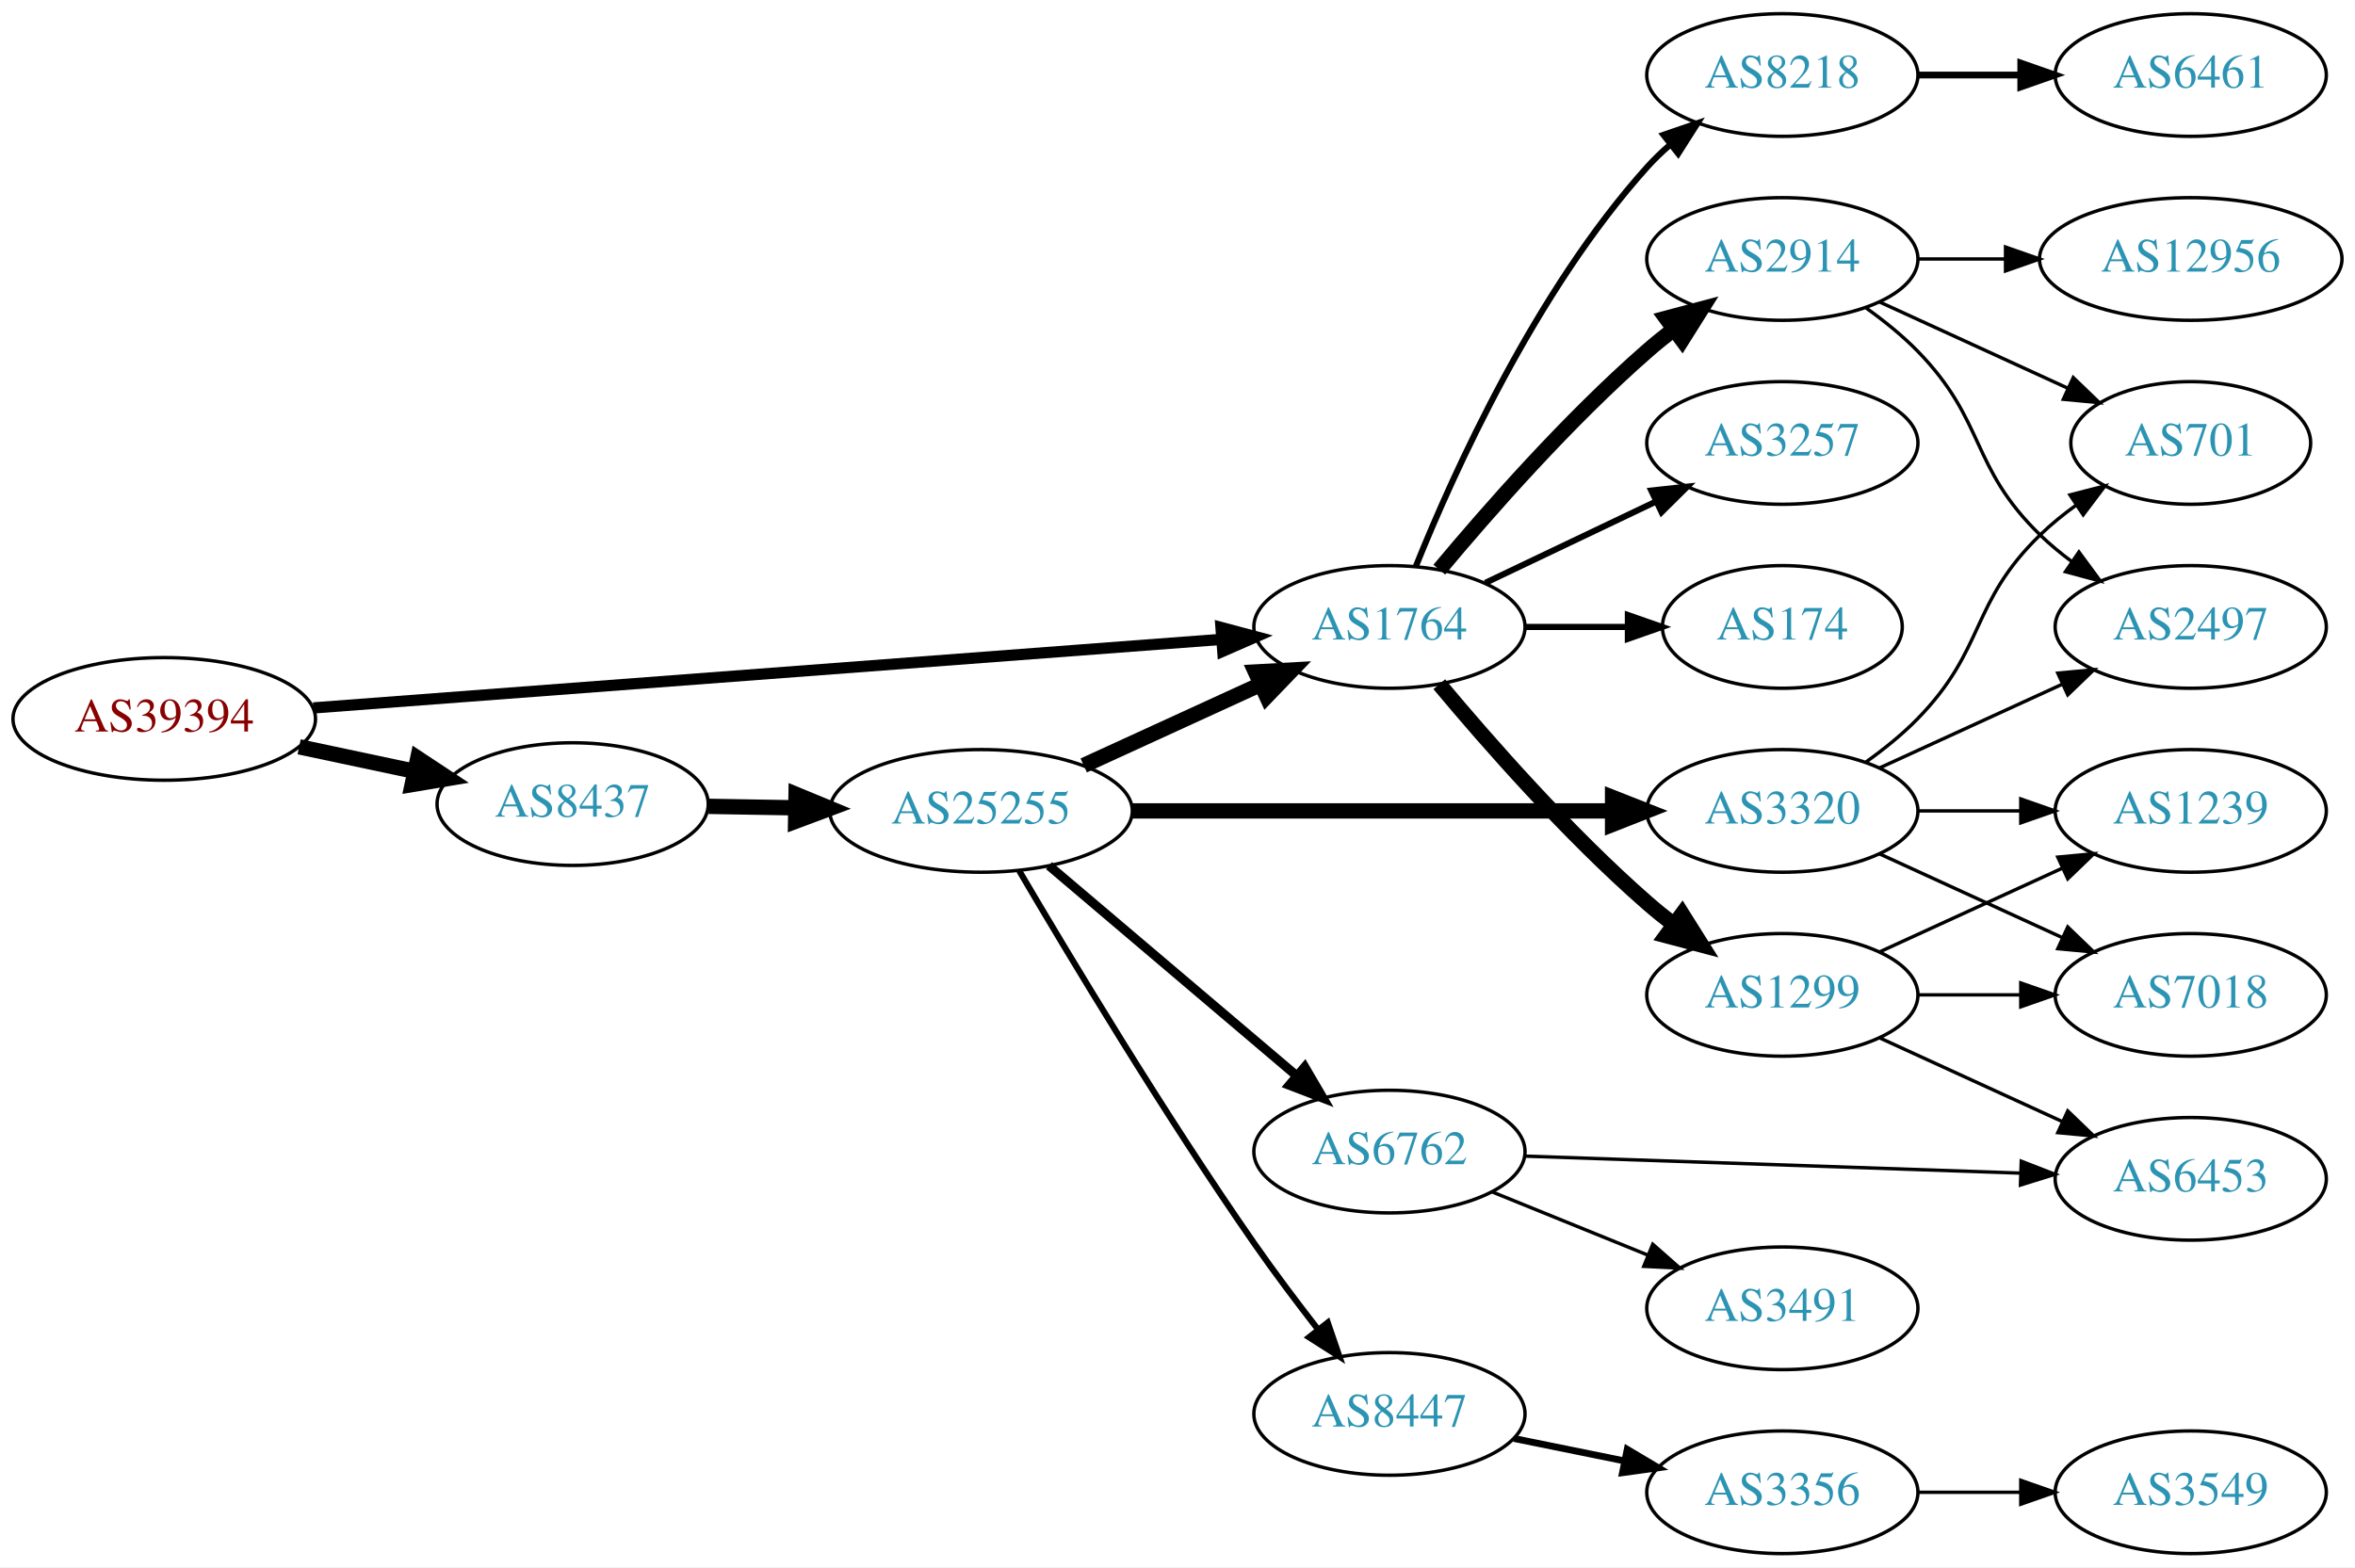
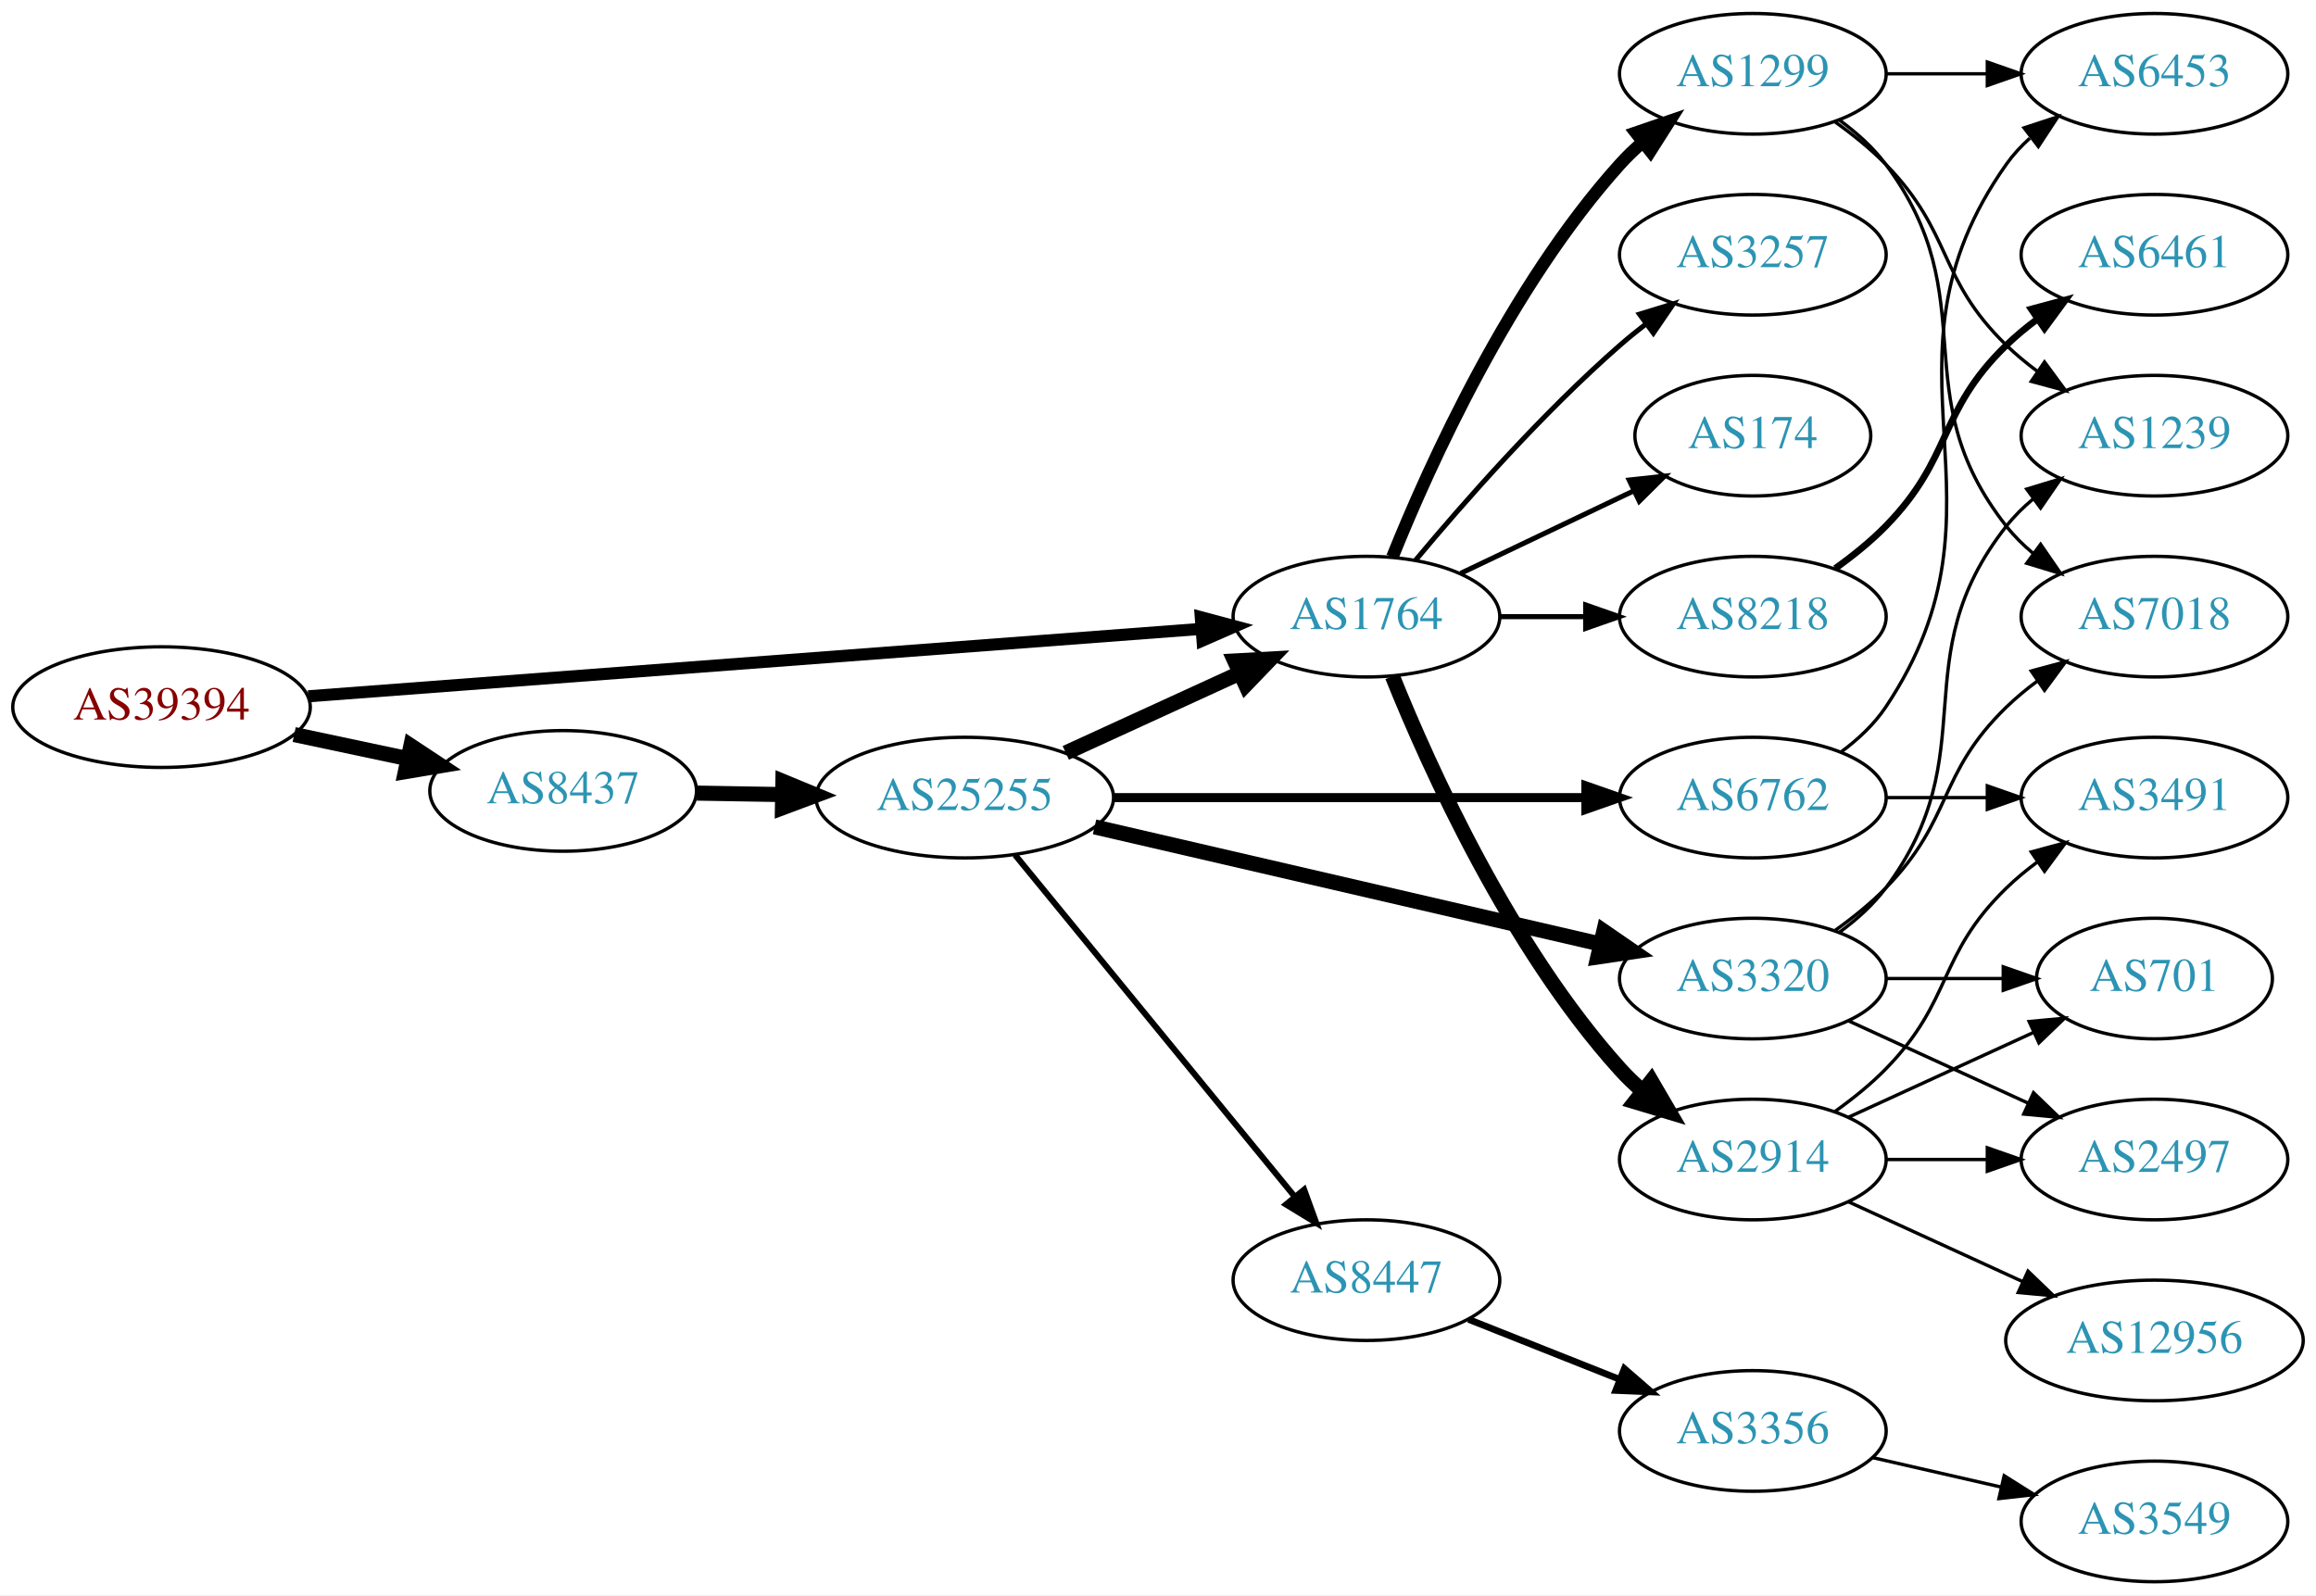
- <svg xmlns="http://www.w3.org/2000/svg" xmlns:xlink="http://www.w3.org/1999/xlink" width="691pt" height="460pt" viewBox="0.00 0.00 691.06 460.00">
-   <g id="graph0" class="graph" transform="scale(1 1) rotate(0) translate(4 456)">
-     <polygon fill="white" stroke="none" points="-4,4 -4,-456 687.055,-456 687.055,4 -4,4" />
+ <svg xmlns="http://www.w3.org/2000/svg" xmlns:xlink="http://www.w3.org/1999/xlink" width="691pt" height="476pt" viewBox="0.00 0.00 691.06 476.00">
+   <g id="graph0" class="graph" transform="scale(1 1) rotate(0) translate(4 472)">
+     <polygon fill="white" stroke="none" points="-4,4 -4,-472 687.055,-472 687.055,4 -4,4" />
    <g id="node1" class="node">
      <g id="a_node1">
        <a xlink:href="/asn/39394" xlink:title="AS39394 ~ NeoTel Telefonservice GmbH &amp; Co KG [AT]">
-           <ellipse fill="#ffffff" stroke="black" cx="44.196" cy="-245" rx="44.393" ry="18" />
-           <text text-anchor="middle" x="44.196" y="-241.3" font-family="Times,serif" font-size="14.00" fill="#880000">AS39394</text>
+           <ellipse fill="#ffffff" stroke="black" cx="44.196" cy="-261" rx="44.393" ry="18" />
+           <text text-anchor="middle" x="44.196" y="-257.3" font-family="Times,serif" font-size="14.00" fill="#880000">AS39394</text>
        </a>
      </g>
    </g>
    <g id="node2" class="node">
      <g id="a_node2">
        <a xlink:href="/asn/1764" xlink:title="AS1764 ~ NEXTLAYER-AS [AT]">
-           <ellipse fill="#ffffff" stroke="black" cx="403.724" cy="-272" rx="39.794" ry="18" />
-           <text text-anchor="middle" x="403.724" y="-268.3" font-family="Times,serif" font-size="14.00" fill="#2c94b3">AS1764</text>
+           <ellipse fill="#ffffff" stroke="black" cx="403.724" cy="-288" rx="39.794" ry="18" />
+           <text text-anchor="middle" x="403.724" y="-284.3" font-family="Times,serif" font-size="14.00" fill="#2c94b3">AS1764</text>
        </a>
      </g>
    </g>
    <g id="edge1" class="edge">
-       <path fill="none" stroke="black" stroke-width="3.3" d="M87.967,-248.23C154.873,-253.283 283.889,-263.026 354.182,-268.334" />
-       <polygon fill="black" stroke="black" stroke-width="3.3" points="354.292,-271.852 364.527,-269.115 354.819,-264.872 354.292,-271.852" />
+       <path fill="none" stroke="black" stroke-width="3.6" d="M87.967,-264.23C154.873,-269.283 283.889,-279.026 354.182,-284.334" />
+       <polygon fill="black" stroke="black" stroke-width="3.6" points="354.292,-287.852 364.527,-285.115 354.819,-280.872 354.292,-287.852" />
    </g>
    <g id="node3" class="node">
      <g id="a_node3">
        <a xlink:href="/asn/8437" xlink:title="AS8437 ~ Hutchison Drei Austria GmbH [AT]">
-           <ellipse fill="#ffffff" stroke="black" cx="164.039" cy="-220" rx="39.794" ry="18" />
-           <text text-anchor="middle" x="164.039" y="-216.3" font-family="Times,serif" font-size="14.00" fill="#2c94b3">AS8437</text>
+           <ellipse fill="#ffffff" stroke="black" cx="164.039" cy="-236" rx="39.794" ry="18" />
+           <text text-anchor="middle" x="164.039" y="-232.3" font-family="Times,serif" font-size="14.00" fill="#2c94b3">AS8437</text>
        </a>
      </g>
    </g>
    <g id="edge2" class="edge">
-       <path fill="none" stroke="black" stroke-width="4.5" d="M83.782,-236.814C94.575,-234.524 106.404,-232.015 117.556,-229.649" />
-       <polygon fill="black" stroke="black" stroke-width="4.5" points="118.592,-233.454 127.557,-227.527 116.958,-225.751 118.592,-233.454" />
+       <path fill="none" stroke="black" stroke-width="4.5" d="M83.782,-252.814C94.575,-250.524 106.404,-248.015 117.556,-245.649" />
+       <polygon fill="black" stroke="black" stroke-width="4.5" points="118.592,-249.454 127.557,-243.527 116.958,-241.751 118.592,-249.454" />
    </g>
    <g id="node4" class="node">
      <g id="a_node4">
-         <a xlink:href="/asn/2914" xlink:title="AS2914 ~ NTT America, Inc. [US]">
-           <ellipse fill="#ffffff" stroke="black" cx="519.017" cy="-380" rx="39.794" ry="18" />
-           <text text-anchor="middle" x="519.017" y="-376.3" font-family="Times,serif" font-size="14.00" fill="#2c94b3">AS2914</text>
+         <a xlink:href="/asn/1299" xlink:title="AS1299 ~ Telia Carrier [EU]">
+           <ellipse fill="#ffffff" stroke="black" cx="519.017" cy="-450" rx="39.794" ry="18" />
+           <text text-anchor="middle" x="519.017" y="-446.3" font-family="Times,serif" font-size="14.00" fill="#2c94b3">AS1299</text>
        </a>
      </g>
    </g>
    <g id="edge3" class="edge">
-       <path fill="none" stroke="black" stroke-width="4.5" d="M418.354,-288.817C432.636,-305.929 456.183,-332.745 479.37,-353 481.836,-355.154 484.475,-357.294 487.172,-359.372" />
-       <polygon fill="black" stroke="black" stroke-width="4.5" points="484.938,-362.616 495.326,-365.37 489.604,-356.273 484.938,-362.616" />
+       <path fill="none" stroke="black" stroke-width="3.75" d="M411.472,-305.787C422.523,-333.243 446.576,-386.578 479.37,-423 481.373,-425.224 483.591,-427.363 485.924,-429.397" />
+       <polygon fill="black" stroke="black" stroke-width="3.75" points="484.122,-432.433 494.143,-435.873 488.454,-426.935 484.122,-432.433" />
    </g>
    <g id="node5" class="node">
      <g id="a_node5">
-         <a xlink:href="/asn/1299" xlink:title="AS1299 ~ Telia Carrier [EU]">
-           <ellipse fill="#ffffff" stroke="black" cx="519.017" cy="-164" rx="39.794" ry="18" />
-           <text text-anchor="middle" x="519.017" y="-160.3" font-family="Times,serif" font-size="14.00" fill="#2c94b3">AS1299</text>
+         <a xlink:href="/asn/2914" xlink:title="AS2914 ~ NTT America, Inc. [US]">
+           <ellipse fill="#ffffff" stroke="black" cx="519.017" cy="-126" rx="39.794" ry="18" />
+           <text text-anchor="middle" x="519.017" y="-122.3" font-family="Times,serif" font-size="14.00" fill="#2c94b3">AS2914</text>
        </a>
      </g>
    </g>
    <g id="edge4" class="edge">
-       <path fill="none" stroke="black" stroke-width="4.5" d="M418.354,-255.183C432.636,-238.071 456.183,-211.255 479.37,-191 481.836,-188.846 484.475,-186.706 487.172,-184.628" />
-       <polygon fill="black" stroke="black" stroke-width="4.5" points="489.604,-187.727 495.326,-178.63 484.938,-181.384 489.604,-187.727" />
+       <path fill="none" stroke="black" stroke-width="4.5" d="M411.472,-270.213C422.523,-242.757 446.576,-189.422 479.37,-153 481.373,-150.776 483.591,-148.637 485.924,-146.603" />
+       <polygon fill="black" stroke="black" stroke-width="4.5" points="488.725,-149.409 494.143,-140.127 483.851,-143.223 488.725,-149.409" />
    </g>
    <g id="node6" class="node">
      <g id="a_node6">
-         <a xlink:href="/asn/3257" xlink:title="AS3257 ~ GTT [DE]">
-           <ellipse fill="#ffffff" stroke="black" cx="519.017" cy="-326" rx="39.794" ry="18" />
-           <text text-anchor="middle" x="519.017" y="-322.3" font-family="Times,serif" font-size="14.00" fill="#2c94b3">AS3257</text>
+         <a xlink:href="/asn/8218" xlink:title="AS8218 ~ legacy Neotelecoms [FR]">
+           <ellipse fill="#ffffff" stroke="black" cx="519.017" cy="-288" rx="39.794" ry="18" />
+           <text text-anchor="middle" x="519.017" y="-284.3" font-family="Times,serif" font-size="14.00" fill="#2c94b3">AS8218</text>
        </a>
      </g>
    </g>
    <g id="edge5" class="edge">
-       <path fill="none" stroke="black" stroke-width="1.8" d="M431.86,-284.934C446.854,-292.081 465.675,-301.052 481.898,-308.785" />
-       <polygon fill="black" stroke="black" stroke-width="1.8" points="480.569,-312.028 491.102,-313.171 483.581,-305.709 480.569,-312.028" />
+       <path fill="none" stroke="black" stroke-width="1.5" d="M443.396,-288C451.599,-288 460.363,-288 468.895,-288" />
+       <polygon fill="black" stroke="black" stroke-width="1.5" points="469.134,-291.5 479.134,-288 469.134,-284.5 469.134,-291.5" />
    </g>
    <g id="node7" class="node">
      <g id="a_node7">
-         <a xlink:href="/asn/8218" xlink:title="AS8218 ~ legacy Neotelecoms [FR]">
-           <ellipse fill="#ffffff" stroke="black" cx="519.017" cy="-434" rx="39.794" ry="18" />
-           <text text-anchor="middle" x="519.017" y="-430.3" font-family="Times,serif" font-size="14.00" fill="#2c94b3">AS8218</text>
+         <a xlink:href="/asn/3257" xlink:title="AS3257 ~ GTT [DE]">
+           <ellipse fill="#ffffff" stroke="black" cx="519.017" cy="-396" rx="39.794" ry="18" />
+           <text text-anchor="middle" x="519.017" y="-392.3" font-family="Times,serif" font-size="14.00" fill="#2c94b3">AS3257</text>
        </a>
      </g>
    </g>
    <g id="edge6" class="edge">
-       <path fill="none" stroke="black" stroke-width="1.8" d="M411.472,-289.787C422.523,-317.243 446.576,-370.578 479.37,-407 481.373,-409.224 483.591,-411.363 485.924,-413.397" />
-       <polygon fill="black" stroke="black" stroke-width="1.8" points="484.122,-416.433 494.143,-419.873 488.454,-410.935 484.122,-416.433" />
+       <path fill="none" stroke="black" stroke-width="1.5" d="M418.354,-304.817C432.636,-321.929 456.183,-348.745 479.37,-369 481.836,-371.154 484.475,-373.294 487.172,-375.372" />
+       <polygon fill="black" stroke="black" stroke-width="1.5" points="485.197,-378.264 495.326,-381.37 489.345,-372.625 485.197,-378.264" />
    </g>
    <g id="node8" class="node">
      <g id="a_node8">
        <a xlink:href="/asn/174" xlink:title="AS174 ~ Cogent Communications [US]">
-           <ellipse fill="#ffffff" stroke="black" cx="519.017" cy="-272" rx="35.194" ry="18" />
-           <text text-anchor="middle" x="519.017" y="-268.3" font-family="Times,serif" font-size="14.00" fill="#2c94b3">AS174</text>
+           <ellipse fill="#ffffff" stroke="black" cx="519.017" cy="-342" rx="35.194" ry="18" />
+           <text text-anchor="middle" x="519.017" y="-338.3" font-family="Times,serif" font-size="14.00" fill="#2c94b3">AS174</text>
        </a>
      </g>
    </g>
    <g id="edge7" class="edge">
-       <path fill="none" stroke="black" stroke-width="1.8" d="M443.396,-272C453.101,-272 463.592,-272 473.555,-272" />
-       <polygon fill="black" stroke="black" stroke-width="1.8" points="473.691,-275.5 483.691,-272 473.691,-268.5 473.691,-275.5" />
-     </g>
-     <g id="node16" class="node">
-       <g id="a_node16">
+       <path fill="none" stroke="black" stroke-width="1.5" d="M431.86,-300.934C447.292,-308.29 466.778,-317.577 483.313,-325.459" />
+       <polygon fill="black" stroke="black" stroke-width="1.5" points="482.121,-328.768 492.654,-329.911 485.133,-322.449 482.121,-328.768" />
+     </g>
+     <g id="node17" class="node">
+       <g id="a_node17">
        <a xlink:href="/asn/25255" xlink:title="AS25255 ~ ==&gt; TELE2 AUSTRIA &lt;== [AT]">
-           <ellipse fill="#ffffff" stroke="black" cx="283.881" cy="-218" rx="44.393" ry="18" />
-           <text text-anchor="middle" x="283.881" y="-214.3" font-family="Times,serif" font-size="14.00" fill="#2c94b3">AS25255</text>
-         </a>
-       </g>
-     </g>
-     <g id="edge15" class="edge">
-       <path fill="none" stroke="black" stroke-width="4.5" d="M203.951,-219.34C212.054,-219.202 220.729,-219.055 229.255,-218.91" />
-       <polygon fill="black" stroke="black" stroke-width="4.5" points="229.601,-222.842 239.533,-218.736 229.468,-214.969 229.601,-222.842" />
+           <ellipse fill="#ffffff" stroke="black" cx="283.881" cy="-234" rx="44.393" ry="18" />
+           <text text-anchor="middle" x="283.881" y="-230.3" font-family="Times,serif" font-size="14.00" fill="#2c94b3">AS25255</text>
+         </a>
+       </g>
+     </g>
+     <g id="edge16" class="edge">
+       <path fill="none" stroke="black" stroke-width="4.5" d="M203.951,-235.34C212.054,-235.202 220.729,-235.055 229.255,-234.91" />
+       <polygon fill="black" stroke="black" stroke-width="4.5" points="229.601,-238.842 239.533,-234.736 229.468,-230.969 229.601,-238.842" />
+     </g>
+     <g id="node9" class="node">
+       <g id="a_node9">
+         <a xlink:href="/asn/6453" xlink:title="AS6453 ~ TATA COMMUNICATIONS (AMERICA) INC [US]">
+           <ellipse fill="#ffffff" stroke="black" cx="638.859" cy="-450" rx="39.794" ry="18" />
+           <text text-anchor="middle" x="638.859" y="-446.3" font-family="Times,serif" font-size="14.00" fill="#2c94b3">AS6453</text>
+         </a>
+       </g>
+     </g>
+     <g id="edge8" class="edge">
+       <path fill="none" stroke="black" d="M558.929,-450C568.483,-450 578.832,-450 588.795,-450" />
+       <polygon fill="black" stroke="black" points="588.988,-453.5 598.987,-450 588.987,-446.5 588.988,-453.5" />
+     </g>
+     <g id="node10" class="node">
+       <g id="a_node10">
+         <a xlink:href="/asn/1239" xlink:title="AS1239 ~ Sprint [US]">
+           <ellipse fill="#ffffff" stroke="black" cx="638.859" cy="-342" rx="39.794" ry="18" />
+           <text text-anchor="middle" x="638.859" y="-338.3" font-family="Times,serif" font-size="14.00" fill="#2c94b3">AS1239</text>
+         </a>
+       </g>
+     </g>
+     <g id="edge9" class="edge">
+       <path fill="none" stroke="black" d="M543.611,-435.611C548.867,-431.852 554.198,-427.563 558.663,-423 578.836,-402.383 573.97,-389.094 594.663,-369 597.508,-366.237 600.682,-363.614 603.982,-361.166" />
+       <polygon fill="black" stroke="black" points="606.048,-363.994 612.33,-355.462 602.099,-358.214 606.048,-363.994" />
+     </g>
+     <g id="node11" class="node">
+       <g id="a_node11">
+         <a xlink:href="/asn/7018" xlink:title="AS7018 ~ AT&amp;T Services, Inc. [US]">
+           <ellipse fill="#ffffff" stroke="black" cx="638.859" cy="-288" rx="39.794" ry="18" />
+           <text text-anchor="middle" x="638.859" y="-284.3" font-family="Times,serif" font-size="14.00" fill="#2c94b3">AS7018</text>
+         </a>
+       </g>
+     </g>
+     <g id="edge10" class="edge">
+       <path fill="none" stroke="black" d="M544.948,-436.118C550.024,-432.389 554.942,-427.984 558.663,-423 588.935,-382.458 563.364,-354.754 594.663,-315 596.988,-312.047 599.732,-309.33 602.691,-306.853" />
+       <polygon fill="black" stroke="black" points="604.884,-309.585 610.888,-300.855 600.75,-303.936 604.884,-309.585" />
    </g>
    <g id="node12" class="node">
      <g id="a_node12">
        <a xlink:href="/asn/2497" xlink:title="AS2497 ~ Internet Initiative Japan Inc. [JP]">
-           <ellipse fill="#ffffff" stroke="black" cx="638.859" cy="-272" rx="39.794" ry="18" />
-           <text text-anchor="middle" x="638.859" y="-268.3" font-family="Times,serif" font-size="14.00" fill="#2c94b3">AS2497</text>
+           <ellipse fill="#ffffff" stroke="black" cx="638.859" cy="-126" rx="39.794" ry="18" />
+           <text text-anchor="middle" x="638.859" y="-122.3" font-family="Times,serif" font-size="14.00" fill="#2c94b3">AS2497</text>
        </a>
      </g>
    </g>
    <g id="edge11" class="edge">
-       <path fill="none" stroke="black" d="M543.611,-365.611C548.867,-361.852 554.198,-357.563 558.663,-353 578.836,-332.383 573.97,-319.094 594.663,-299 597.508,-296.237 600.682,-293.614 603.982,-291.166" />
-       <polygon fill="black" stroke="black" points="606.048,-293.994 612.33,-285.462 602.099,-288.214 606.048,-293.994" />
+       <path fill="none" stroke="black" d="M558.929,-126C568.483,-126 578.832,-126 588.795,-126" />
+       <polygon fill="black" stroke="black" points="588.988,-129.5 598.987,-126 588.987,-122.5 588.988,-129.5" />
    </g>
    <g id="node13" class="node">
      <g id="a_node13">
        <a xlink:href="/asn/12956" xlink:title="AS12956 ~ TELXIUS [ES]">
-           <ellipse fill="#ffffff" stroke="black" cx="638.859" cy="-380" rx="44.393" ry="18" />
-           <text text-anchor="middle" x="638.859" y="-376.3" font-family="Times,serif" font-size="14.00" fill="#2c94b3">AS12956</text>
+           <ellipse fill="#ffffff" stroke="black" cx="638.859" cy="-72" rx="44.393" ry="18" />
+           <text text-anchor="middle" x="638.859" y="-68.3" font-family="Times,serif" font-size="14.00" fill="#2c94b3">AS12956</text>
        </a>
      </g>
    </g>
    <g id="edge12" class="edge">
-       <path fill="none" stroke="black" d="M558.929,-380C567.032,-380 575.707,-380 584.233,-380" />
-       <polygon fill="black" stroke="black" points="584.511,-383.5 594.511,-380 584.511,-376.5 584.511,-383.5" />
+       <path fill="none" stroke="black" d="M547.646,-113.339C563.143,-106.238 582.71,-97.272 599.657,-89.506" />
+       <polygon fill="black" stroke="black" points="601.126,-92.683 608.759,-85.335 598.21,-86.319 601.126,-92.683" />
    </g>
    <g id="node14" class="node">
      <g id="a_node14">
        <a xlink:href="/asn/701" xlink:title="AS701 ~ UUNET [US]">
-           <ellipse fill="#ffffff" stroke="black" cx="638.859" cy="-326" rx="35.194" ry="18" />
-           <text text-anchor="middle" x="638.859" y="-322.3" font-family="Times,serif" font-size="14.00" fill="#2c94b3">AS701</text>
+           <ellipse fill="#ffffff" stroke="black" cx="638.859" cy="-180" rx="35.194" ry="18" />
+           <text text-anchor="middle" x="638.859" y="-176.3" font-family="Times,serif" font-size="14.00" fill="#2c94b3">AS701</text>
        </a>
      </g>
    </g>
    <g id="edge13" class="edge">
-       <path fill="none" stroke="black" d="M547.646,-367.339C564.062,-359.817 585.043,-350.202 602.64,-342.139" />
-       <polygon fill="black" stroke="black" points="604.385,-345.189 612.018,-337.842 601.469,-338.826 604.385,-345.189" />
-     </g>
-     <g id="node9" class="node">
-       <g id="a_node9">
-         <a xlink:href="/asn/6453" xlink:title="AS6453 ~ TATA COMMUNICATIONS (AMERICA) INC [US]">
-           <ellipse fill="#ffffff" stroke="black" cx="638.859" cy="-110" rx="39.794" ry="18" />
-           <text text-anchor="middle" x="638.859" y="-106.3" font-family="Times,serif" font-size="14.00" fill="#2c94b3">AS6453</text>
-         </a>
-       </g>
-     </g>
-     <g id="edge8" class="edge">
-       <path fill="none" stroke="black" d="M547.646,-151.339C563.603,-144.027 583.873,-134.739 601.156,-126.819" />
-       <polygon fill="black" stroke="black" points="602.771,-129.929 610.404,-122.581 599.854,-123.565 602.771,-129.929" />
-     </g>
-     <g id="node10" class="node">
-       <g id="a_node10">
-         <a xlink:href="/asn/7018" xlink:title="AS7018 ~ AT&amp;T Services, Inc. [US]">
-           <ellipse fill="#ffffff" stroke="black" cx="638.859" cy="-164" rx="39.794" ry="18" />
-           <text text-anchor="middle" x="638.859" y="-160.3" font-family="Times,serif" font-size="14.00" fill="#2c94b3">AS7018</text>
-         </a>
-       </g>
-     </g>
-     <g id="edge9" class="edge">
-       <path fill="none" stroke="black" d="M558.929,-164C568.483,-164 578.832,-164 588.795,-164" />
-       <polygon fill="black" stroke="black" points="588.988,-167.5 598.987,-164 588.987,-160.5 588.988,-167.5" />
-     </g>
-     <g id="node11" class="node">
-       <g id="a_node11">
-         <a xlink:href="/asn/1239" xlink:title="AS1239 ~ Sprint [US]">
-           <ellipse fill="#ffffff" stroke="black" cx="638.859" cy="-218" rx="39.794" ry="18" />
-           <text text-anchor="middle" x="638.859" y="-214.3" font-family="Times,serif" font-size="14.00" fill="#2c94b3">AS1239</text>
-         </a>
-       </g>
-     </g>
-     <g id="edge10" class="edge">
-       <path fill="none" stroke="black" d="M547.646,-176.661C563.603,-183.973 583.873,-193.261 601.156,-201.181" />
-       <polygon fill="black" stroke="black" points="599.854,-204.435 610.404,-205.419 602.771,-198.071 599.854,-204.435" />
+       <path fill="none" stroke="black" d="M547.646,-138.661C564.062,-146.183 585.043,-155.798 602.64,-163.861" />
+       <polygon fill="black" stroke="black" points="601.469,-167.174 612.018,-168.158 604.385,-160.811 601.469,-167.174" />
    </g>
    <g id="node15" class="node">
      <g id="a_node15">
+         <a xlink:href="/asn/3491" xlink:title="AS3491 ~ PCCW Global, Inc. [US]">
+           <ellipse fill="#ffffff" stroke="black" cx="638.859" cy="-234" rx="39.794" ry="18" />
+           <text text-anchor="middle" x="638.859" y="-230.3" font-family="Times,serif" font-size="14.00" fill="#2c94b3">AS3491</text>
+         </a>
+       </g>
+     </g>
+     <g id="edge14" class="edge">
+       <path fill="none" stroke="black" d="M543.611,-140.389C548.867,-144.148 554.198,-148.437 558.663,-153 578.836,-173.617 573.97,-186.906 594.663,-207 597.508,-209.763 600.682,-212.386 603.982,-214.834" />
+       <polygon fill="black" stroke="black" points="602.099,-217.786 612.33,-220.538 606.048,-212.006 602.099,-217.786" />
+     </g>
+     <g id="node16" class="node">
+       <g id="a_node16">
        <a xlink:href="/asn/6461" xlink:title="AS6461 ~ Zayo Bandwidth [US]">
-           <ellipse fill="#ffffff" stroke="black" cx="638.859" cy="-434" rx="39.794" ry="18" />
-           <text text-anchor="middle" x="638.859" y="-430.3" font-family="Times,serif" font-size="14.00" fill="#2c94b3">AS6461</text>
-         </a>
-       </g>
-     </g>
-     <g id="edge14" class="edge">
-       <path fill="none" stroke="black" stroke-width="2" d="M558.929,-434C568.483,-434 578.832,-434 588.795,-434" />
-       <polygon fill="black" stroke="black" stroke-width="2" points="588.988,-437.5 598.987,-434 588.987,-430.5 588.988,-437.5" />
-     </g>
-     <g id="edge18" class="edge">
-       <path fill="none" stroke="black" stroke-width="4.5" d="M314.011,-231.348C329.622,-238.502 349.02,-247.391 365.692,-255.03" />
-       <polygon fill="black" stroke="black" stroke-width="4.5" points="364.412,-258.775 375.144,-259.362 367.693,-251.616 364.412,-258.775" />
-     </g>
-     <g id="node17" class="node">
-       <g id="a_node17">
-         <a xlink:href="/asn/3320" xlink:title="AS3320 ~ DTAG [DE]">
-           <ellipse fill="#ffffff" stroke="black" cx="519.017" cy="-218" rx="39.794" ry="18" />
-           <text text-anchor="middle" x="519.017" y="-214.3" font-family="Times,serif" font-size="14.00" fill="#2c94b3">AS3320</text>
-         </a>
-       </g>
-     </g>
-     <g id="edge16" class="edge">
-       <path fill="none" stroke="black" stroke-width="4.5" d="M328.186,-218C368.124,-218 427.359,-218 469.014,-218" />
-       <polygon fill="black" stroke="black" stroke-width="4.5" points="469.203,-221.938 479.203,-218 469.203,-214.063 469.203,-221.938" />
+           <ellipse fill="#ffffff" stroke="black" cx="638.859" cy="-396" rx="39.794" ry="18" />
+           <text text-anchor="middle" x="638.859" y="-392.3" font-family="Times,serif" font-size="14.00" fill="#2c94b3">AS6461</text>
+         </a>
+       </g>
+     </g>
+     <g id="edge15" class="edge">
+       <path fill="none" stroke="black" stroke-width="2" d="M543.611,-302.389C548.867,-306.148 554.198,-310.437 558.663,-315 578.836,-335.617 573.97,-348.906 594.663,-369 597.508,-371.763 600.682,-374.386 603.982,-376.834" />
+       <polygon fill="black" stroke="black" stroke-width="2" points="602.099,-379.786 612.33,-382.538 606.048,-374.006 602.099,-379.786" />
+     </g>
+     <g id="edge17" class="edge">
+       <path fill="none" stroke="black" stroke-width="4.5" d="M314.011,-247.348C329.622,-254.502 349.02,-263.391 365.692,-271.03" />
+       <polygon fill="black" stroke="black" stroke-width="4.5" points="364.412,-274.775 375.144,-275.362 367.693,-267.616 364.412,-274.775" />
    </g>
    <g id="node18" class="node">
      <g id="a_node18">
-         <a xlink:href="/asn/8447" xlink:title="AS8447 ~ A1 Telekom Austria AG [AT]">
-           <ellipse fill="#ffffff" stroke="black" cx="403.724" cy="-41" rx="39.794" ry="18" />
-           <text text-anchor="middle" x="403.724" y="-37.3" font-family="Times,serif" font-size="14.00" fill="#2c94b3">AS8447</text>
-         </a>
-       </g>
-     </g>
-     <g id="edge17" class="edge">
-       <path fill="none" stroke="black" stroke-width="1.8" d="M295.101,-200.389C309.694,-175.536 337.664,-128.969 364.077,-91 369.936,-82.578 376.672,-73.636 382.862,-65.68" />
-       <polygon fill="black" stroke="black" stroke-width="1.8" points="385.623,-67.83 389.055,-57.807 380.121,-63.502 385.623,-67.83" />
+         <a xlink:href="/asn/3320" xlink:title="AS3320 ~ DTAG [DE]">
+           <ellipse fill="#ffffff" stroke="black" cx="519.017" cy="-180" rx="39.794" ry="18" />
+           <text text-anchor="middle" x="519.017" y="-176.3" font-family="Times,serif" font-size="14.00" fill="#2c94b3">AS3320</text>
+         </a>
+       </g>
+     </g>
+     <g id="edge18" class="edge">
+       <path fill="none" stroke="black" stroke-width="4.5" d="M322.598,-225.264C363.845,-215.71 429.891,-200.412 473.611,-190.286" />
+       <polygon fill="black" stroke="black" stroke-width="4.5" points="474.545,-194.111 483.399,-188.018 472.768,-186.439 474.545,-194.111" />
    </g>
    <g id="node19" class="node">
      <g id="a_node19">
        <a xlink:href="/asn/6762" xlink:title="AS6762 ~ TELECOM ITALIA SPARKLE S.p.A. [IT]">
-           <ellipse fill="#ffffff" stroke="black" cx="403.724" cy="-118" rx="39.794" ry="18" />
-           <text text-anchor="middle" x="403.724" y="-114.3" font-family="Times,serif" font-size="14.00" fill="#2c94b3">AS6762</text>
+           <ellipse fill="#ffffff" stroke="black" cx="519.017" cy="-234" rx="39.794" ry="18" />
+           <text text-anchor="middle" x="519.017" y="-230.3" font-family="Times,serif" font-size="14.00" fill="#2c94b3">AS6762</text>
        </a>
      </g>
    </g>
    <g id="edge19" class="edge">
-       <path fill="none" stroke="black" stroke-width="2.7" d="M303.815,-201.933C323.516,-185.215 354.511,-158.913 376.549,-140.211" />
-       <polygon fill="black" stroke="black" stroke-width="2.7" points="378.866,-142.836 384.226,-133.697 374.337,-137.499 378.866,-142.836" />
-     </g>
-     <g id="edge21" class="edge">
-       <path fill="none" stroke="black" d="M547.646,-205.339C563.603,-198.027 583.873,-188.739 601.156,-180.819" />
-       <polygon fill="black" stroke="black" points="602.771,-183.929 610.404,-176.581 599.854,-177.565 602.771,-183.929" />
-     </g>
-     <g id="edge22" class="edge">
-       <path fill="none" stroke="black" d="M558.929,-218C568.483,-218 578.832,-218 588.795,-218" />
-       <polygon fill="black" stroke="black" points="588.988,-221.5 598.987,-218 588.987,-214.5 588.988,-221.5" />
-     </g>
-     <g id="edge24" class="edge">
-       <path fill="none" stroke="black" d="M547.646,-230.661C563.603,-237.973 583.873,-247.261 601.156,-255.181" />
-       <polygon fill="black" stroke="black" points="599.854,-258.435 610.404,-259.419 602.771,-252.071 599.854,-258.435" />
-     </g>
-     <g id="edge23" class="edge">
-       <path fill="none" stroke="black" d="M543.611,-232.389C548.867,-236.148 554.198,-240.437 558.663,-245 578.836,-265.617 573.97,-278.906 594.663,-299 597.891,-302.134 601.542,-305.089 605.32,-307.812" />
-       <polygon fill="black" stroke="black" points="603.418,-310.75 613.68,-313.383 607.299,-304.925 603.418,-310.75" />
+       <path fill="none" stroke="black" stroke-width="2.7" d="M328.186,-234C368.124,-234 427.359,-234 469.014,-234" />
+       <polygon fill="black" stroke="black" stroke-width="2.7" points="469.203,-237.5 479.203,-234 469.203,-230.5 469.203,-237.5" />
    </g>
    <g id="node20" class="node">
      <g id="a_node20">
-         <a xlink:href="/asn/3356" xlink:title="AS3356 ~ Level 3 Parent, LLC [US]">
-           <ellipse fill="#ffffff" stroke="black" cx="519.017" cy="-18" rx="39.794" ry="18" />
-           <text text-anchor="middle" x="519.017" y="-14.3" font-family="Times,serif" font-size="14.00" fill="#2c94b3">AS3356</text>
+         <a xlink:href="/asn/8447" xlink:title="AS8447 ~ A1 Telekom Austria AG [AT]">
+           <ellipse fill="#ffffff" stroke="black" cx="403.724" cy="-90" rx="39.794" ry="18" />
+           <text text-anchor="middle" x="403.724" y="-86.3" font-family="Times,serif" font-size="14.00" fill="#2c94b3">AS8447</text>
        </a>
      </g>
    </g>
    <g id="edge20" class="edge">
-       <path fill="none" stroke="black" stroke-width="2" d="M440.26,-33.786C450.488,-31.709 461.789,-29.415 472.531,-27.234" />
-       <polygon fill="black" stroke="black" stroke-width="2" points="473.503,-30.608 482.607,-25.189 472.111,-23.748 473.503,-30.608" />
+       <path fill="none" stroke="black" stroke-width="1.8" d="M298.862,-216.916C319.504,-191.692 358.264,-144.328 382.153,-115.137" />
+       <polygon fill="black" stroke="black" stroke-width="1.8" points="385.137,-117.018 388.761,-107.062 379.719,-112.584 385.137,-117.018" />
+     </g>
+     <g id="edge27" class="edge">
+       <path fill="none" stroke="black" d="M544.948,-193.882C550.024,-197.611 554.942,-202.016 558.663,-207 588.935,-247.542 563.364,-275.246 594.663,-315 596.988,-317.953 599.732,-320.67 602.691,-323.147" />
+       <polygon fill="black" stroke="black" points="600.75,-326.064 610.888,-329.145 604.884,-320.415 600.75,-326.064" />
+     </g>
+     <g id="edge28" class="edge">
+       <path fill="none" stroke="black" d="M543.611,-194.389C548.867,-198.148 554.198,-202.437 558.663,-207 578.836,-227.617 573.97,-240.906 594.663,-261 597.508,-263.763 600.682,-266.386 603.982,-268.834" />
+       <polygon fill="black" stroke="black" points="602.099,-271.786 612.33,-274.538 606.048,-266.006 602.099,-271.786" />
+     </g>
+     <g id="edge26" class="edge">
+       <path fill="none" stroke="black" d="M547.646,-167.339C563.603,-160.027 583.873,-150.739 601.156,-142.819" />
+       <polygon fill="black" stroke="black" points="602.771,-145.929 610.404,-138.581 599.854,-139.565 602.771,-145.929" />
    </g>
    <g id="edge25" class="edge">
-       <path fill="none" stroke="black" d="M443.483,-116.67C483.399,-115.3 545.718,-113.162 588.989,-111.677" />
-       <polygon fill="black" stroke="black" points="589.133,-115.174 599.007,-111.333 588.893,-108.178 589.133,-115.174" />
+       <path fill="none" stroke="black" d="M558.929,-180C570.016,-180 582.176,-180 593.558,-180" />
+       <polygon fill="black" stroke="black" points="593.74,-183.5 603.74,-180 593.74,-176.5 593.74,-183.5" />
+     </g>
+     <g id="edge22" class="edge">
+       <path fill="none" stroke="black" d="M545.336,-247.607C550.392,-251.351 555.203,-255.831 558.663,-261 599.688,-322.294 552.084,-362.775 594.663,-423 596.654,-425.816 599.041,-428.401 601.657,-430.76" />
+       <polygon fill="black" stroke="black" points="599.957,-433.865 610.026,-437.162 604.21,-428.306 599.957,-433.865" />
+     </g>
+     <g id="edge21" class="edge">
+       <path fill="none" stroke="black" d="M558.929,-234C568.483,-234 578.832,-234 588.795,-234" />
+       <polygon fill="black" stroke="black" points="588.988,-237.5 598.987,-234 588.987,-230.5 588.988,-237.5" />
    </g>
    <g id="node21" class="node">
      <g id="a_node21">
-         <a xlink:href="/asn/3491" xlink:title="AS3491 ~ PCCW Global, Inc. [US]">
-           <ellipse fill="#ffffff" stroke="black" cx="519.017" cy="-72" rx="39.794" ry="18" />
-           <text text-anchor="middle" x="519.017" y="-68.3" font-family="Times,serif" font-size="14.00" fill="#2c94b3">AS3491</text>
-         </a>
-       </g>
-     </g>
-     <g id="edge26" class="edge">
-       <path fill="none" stroke="black" d="M433.9,-106.154C447.775,-100.52 464.552,-93.708 479.461,-87.654" />
-       <polygon fill="black" stroke="black" points="480.991,-90.811 488.94,-83.806 478.358,-84.325 480.991,-90.811" />
+         <a xlink:href="/asn/3356" xlink:title="AS3356 ~ Level 3 Parent, LLC [US]">
+           <ellipse fill="#ffffff" stroke="black" cx="519.017" cy="-45" rx="39.794" ry="18" />
+           <text text-anchor="middle" x="519.017" y="-41.3" font-family="Times,serif" font-size="14.00" fill="#2c94b3">AS3356</text>
+         </a>
+       </g>
+     </g>
+     <g id="edge23" class="edge">
+       <path fill="none" stroke="black" stroke-width="2" d="M434.194,-78.294C447.963,-72.826 464.538,-66.242 479.301,-60.378" />
+       <polygon fill="black" stroke="black" stroke-width="2" points="480.692,-63.592 488.694,-56.647 478.108,-57.086 480.692,-63.592" />
    </g>
    <g id="node22" class="node">
      <g id="a_node22">
        <a xlink:href="/asn/3549" xlink:title="AS3549 ~ Level 3 Parent, LLC [US]">
          <ellipse fill="#ffffff" stroke="black" cx="638.859" cy="-18" rx="39.794" ry="18" />
          <text text-anchor="middle" x="638.859" y="-14.3" font-family="Times,serif" font-size="14.00" fill="#2c94b3">AS3549</text>
        </a>
      </g>
    </g>
-     <g id="edge27" class="edge">
-       <path fill="none" stroke="black" d="M558.929,-18C568.483,-18 578.832,-18 588.795,-18" />
-       <polygon fill="black" stroke="black" points="588.988,-21.5 598.987,-18 588.987,-14.5 588.988,-21.5" />
+     <g id="edge24" class="edge">
+       <path fill="none" stroke="black" d="M554.736,-37.045C566.736,-34.296 580.357,-31.175 593.049,-28.267" />
+       <polygon fill="black" stroke="black" points="594.015,-31.636 602.981,-25.991 592.452,-24.813 594.015,-31.636" />
    </g>
  </g>
</svg>
